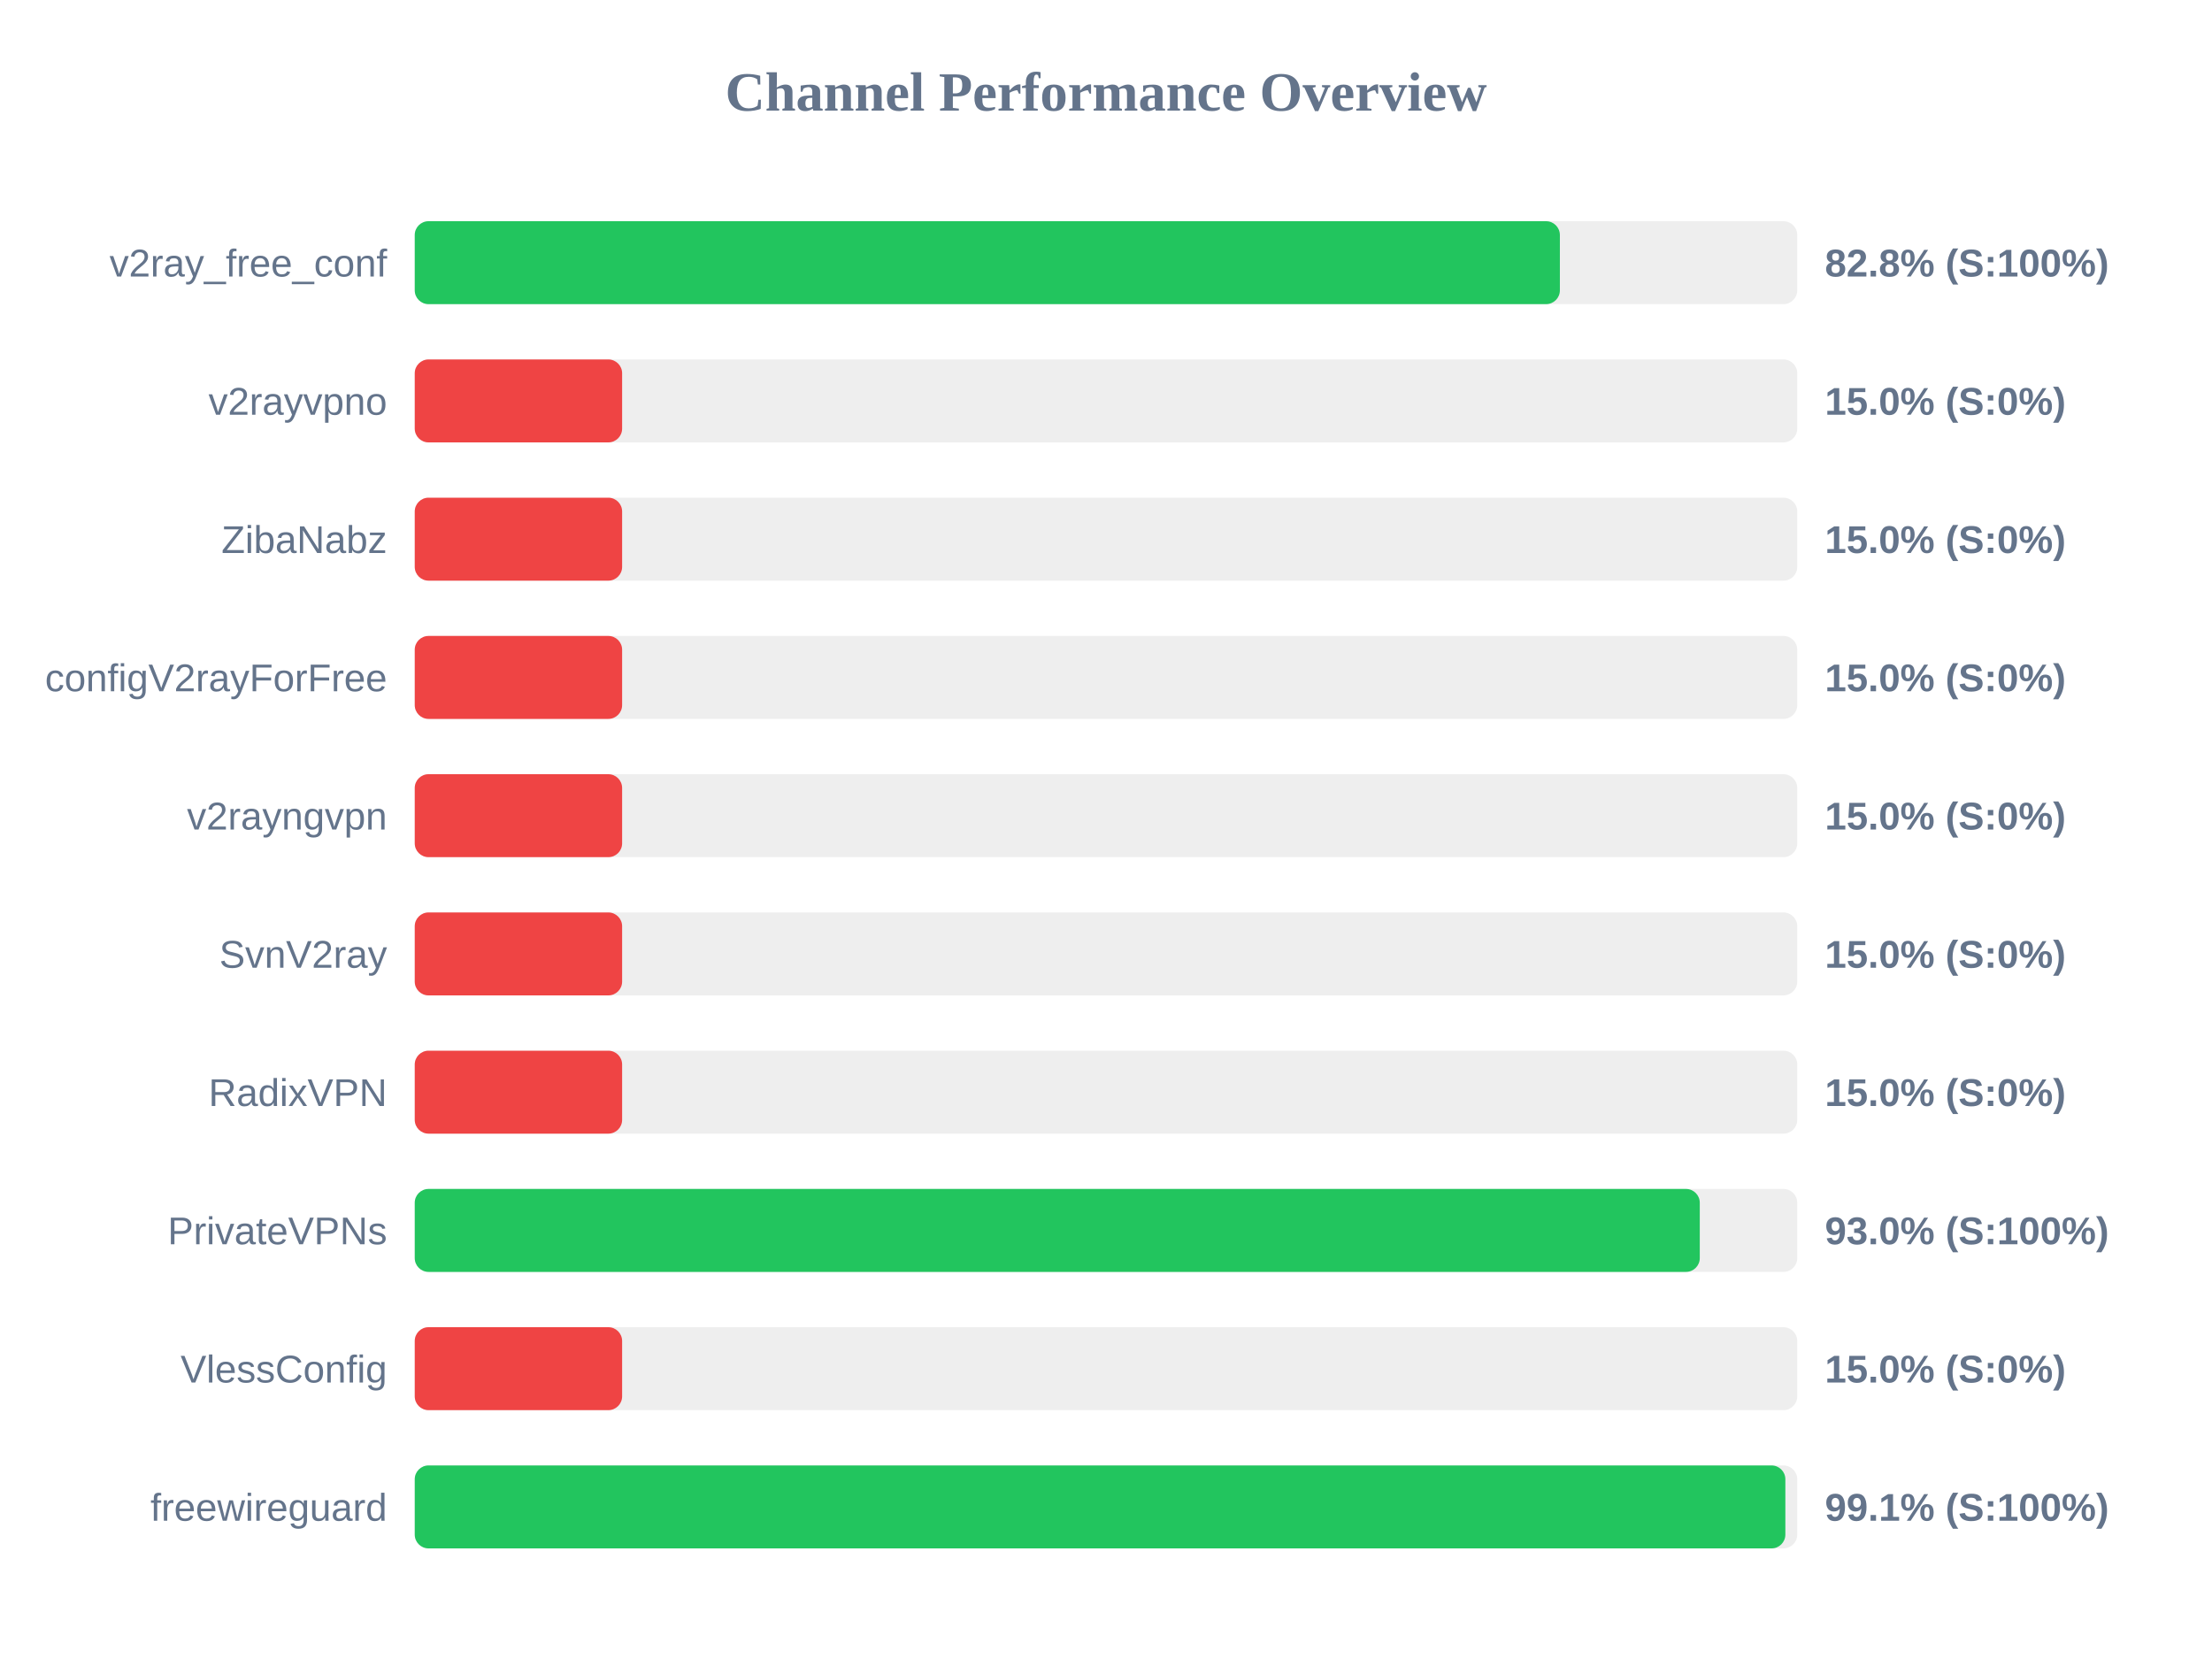
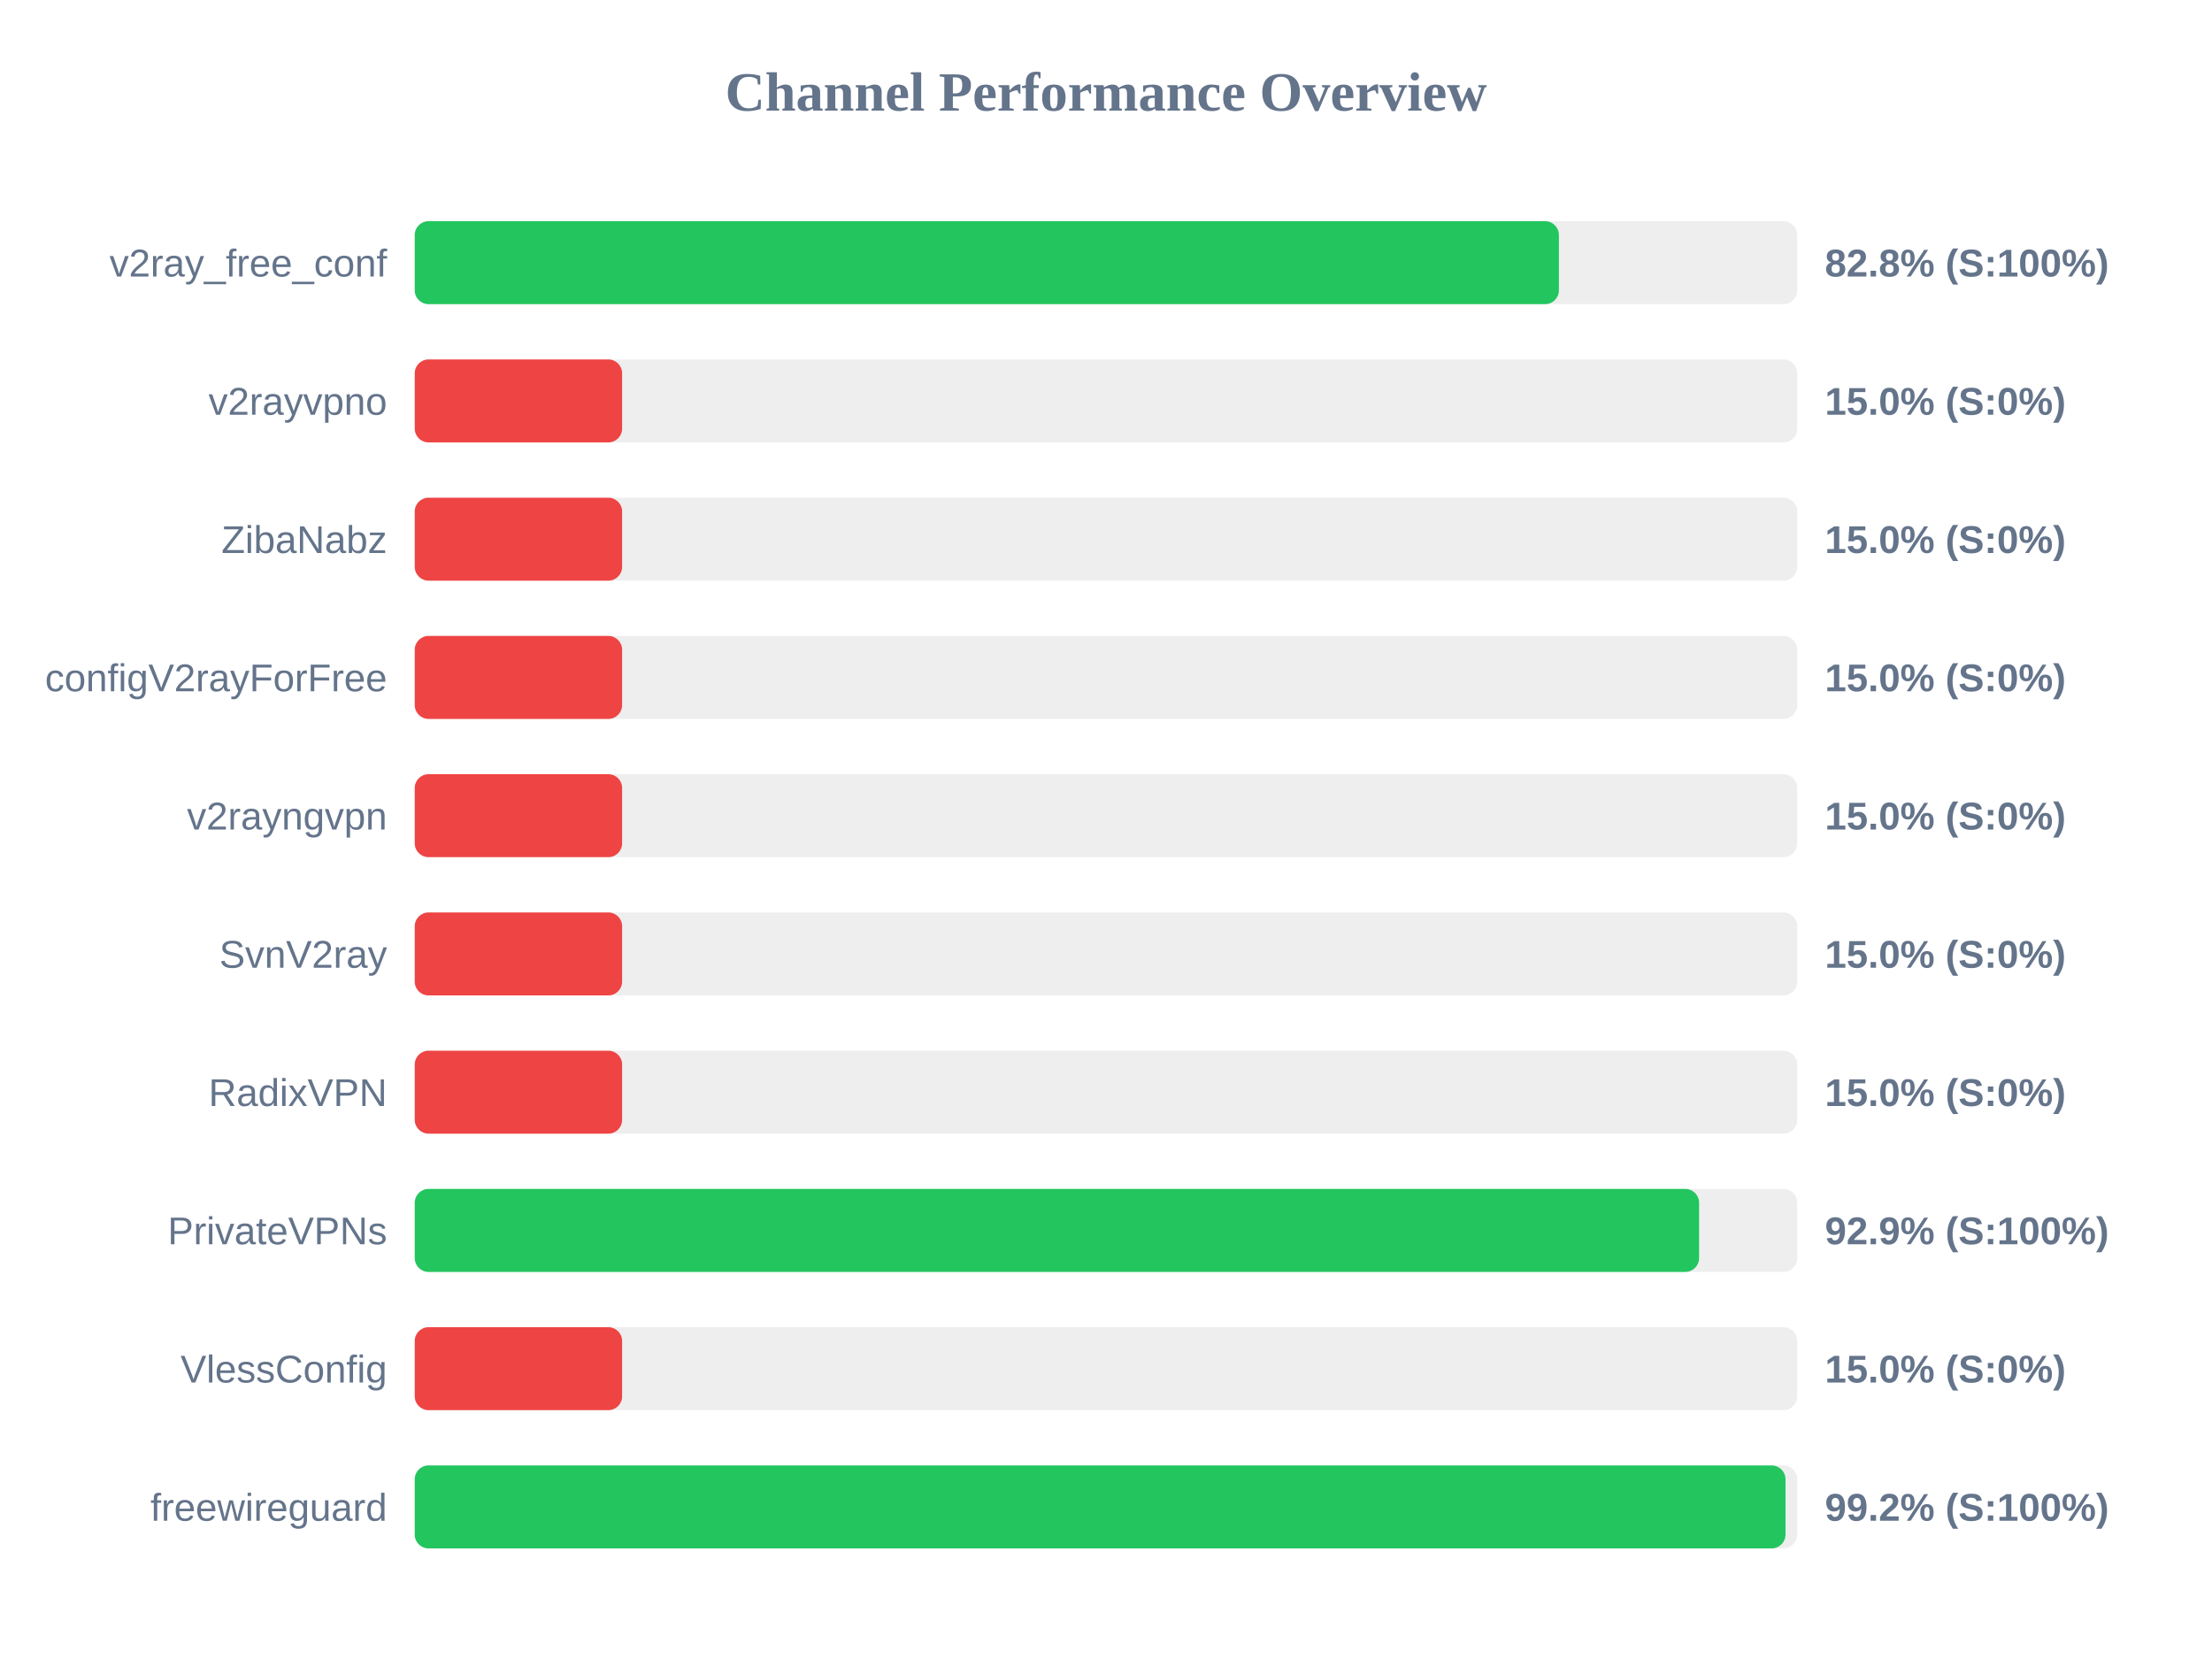
<svg xmlns="http://www.w3.org/2000/svg" width="800" height="600" version="1.1">
  <style>
        .row { font: 14px Arial; fill: #64748b; }
        .score { font: bold 14px Arial; fill: #64748b; }
    </style>
  <text x="400" y="40" text-anchor="middle" font-size="20px" font-weight="bold" fill="#64748b">Channel Performance Overview</text>
  <rect x="150" y="80" width="500" height="30" fill="#eee" rx="5" />
-   <rect x="150" y="80" width="414.15" height="30" fill="#22c55e" rx="5" />
+   <rect x="150" y="80" width="413.8" height="30" fill="#22c55e" rx="5" />
  <text x="140" y="100" text-anchor="end" class="row">v2ray_free_conf</text>
  <text x="660" y="100" text-anchor="start" class="score">82.8% (S:100%)</text>
  <rect x="150" y="130" width="500" height="30" fill="#eee" rx="5" />
  <rect x="150" y="130" width="75.0" height="30" fill="#ef4444" rx="5" />
  <text x="140" y="150" text-anchor="end" class="row">v2rayvpno</text>
  <text x="660" y="150" text-anchor="start" class="score">15.0% (S:0%)</text>
  <rect x="150" y="180" width="500" height="30" fill="#eee" rx="5" />
  <rect x="150" y="180" width="75.0" height="30" fill="#ef4444" rx="5" />
  <text x="140" y="200" text-anchor="end" class="row">ZibaNabz</text>
  <text x="660" y="200" text-anchor="start" class="score">15.0% (S:0%)</text>
  <rect x="150" y="230" width="500" height="30" fill="#eee" rx="5" />
  <rect x="150" y="230" width="75.0" height="30" fill="#ef4444" rx="5" />
  <text x="140" y="250" text-anchor="end" class="row">configV2rayForFree</text>
  <text x="660" y="250" text-anchor="start" class="score">15.0% (S:0%)</text>
  <rect x="150" y="280" width="500" height="30" fill="#eee" rx="5" />
  <rect x="150" y="280" width="75.0" height="30" fill="#ef4444" rx="5" />
  <text x="140" y="300" text-anchor="end" class="row">v2rayngvpn</text>
  <text x="660" y="300" text-anchor="start" class="score">15.0% (S:0%)</text>
  <rect x="150" y="330" width="500" height="30" fill="#eee" rx="5" />
  <rect x="150" y="330" width="75.0" height="30" fill="#ef4444" rx="5" />
  <text x="140" y="350" text-anchor="end" class="row">SvnV2ray</text>
  <text x="660" y="350" text-anchor="start" class="score">15.0% (S:0%)</text>
  <rect x="150" y="380" width="500" height="30" fill="#eee" rx="5" />
  <rect x="150" y="380" width="75.0" height="30" fill="#ef4444" rx="5" />
  <text x="140" y="400" text-anchor="end" class="row">RadixVPN</text>
  <text x="660" y="400" text-anchor="start" class="score">15.0% (S:0%)</text>
  <rect x="150" y="430" width="500" height="30" fill="#eee" rx="5" />
-   <rect x="150" y="430" width="464.75" height="30" fill="#22c55e" rx="5" />
+   <rect x="150" y="430" width="464.5" height="30" fill="#22c55e" rx="5" />
  <text x="140" y="450" text-anchor="end" class="row">PrivateVPNs</text>
-   <text x="660" y="450" text-anchor="start" class="score">93.0% (S:100%)</text>
+   <text x="660" y="450" text-anchor="start" class="score">92.9% (S:100%)</text>
  <rect x="150" y="480" width="500" height="30" fill="#eee" rx="5" />
  <rect x="150" y="480" width="75.0" height="30" fill="#ef4444" rx="5" />
  <text x="140" y="500" text-anchor="end" class="row">VlessConfig</text>
  <text x="660" y="500" text-anchor="start" class="score">15.0% (S:0%)</text>
  <rect x="150" y="530" width="500" height="30" fill="#eee" rx="5" />
-   <rect x="150" y="530" width="495.7" height="30" fill="#22c55e" rx="5" />
+   <rect x="150" y="530" width="495.75" height="30" fill="#22c55e" rx="5" />
  <text x="140" y="550" text-anchor="end" class="row">freewireguard</text>
-   <text x="660" y="550" text-anchor="start" class="score">99.1% (S:100%)</text>
+   <text x="660" y="550" text-anchor="start" class="score">99.2% (S:100%)</text>
</svg>
